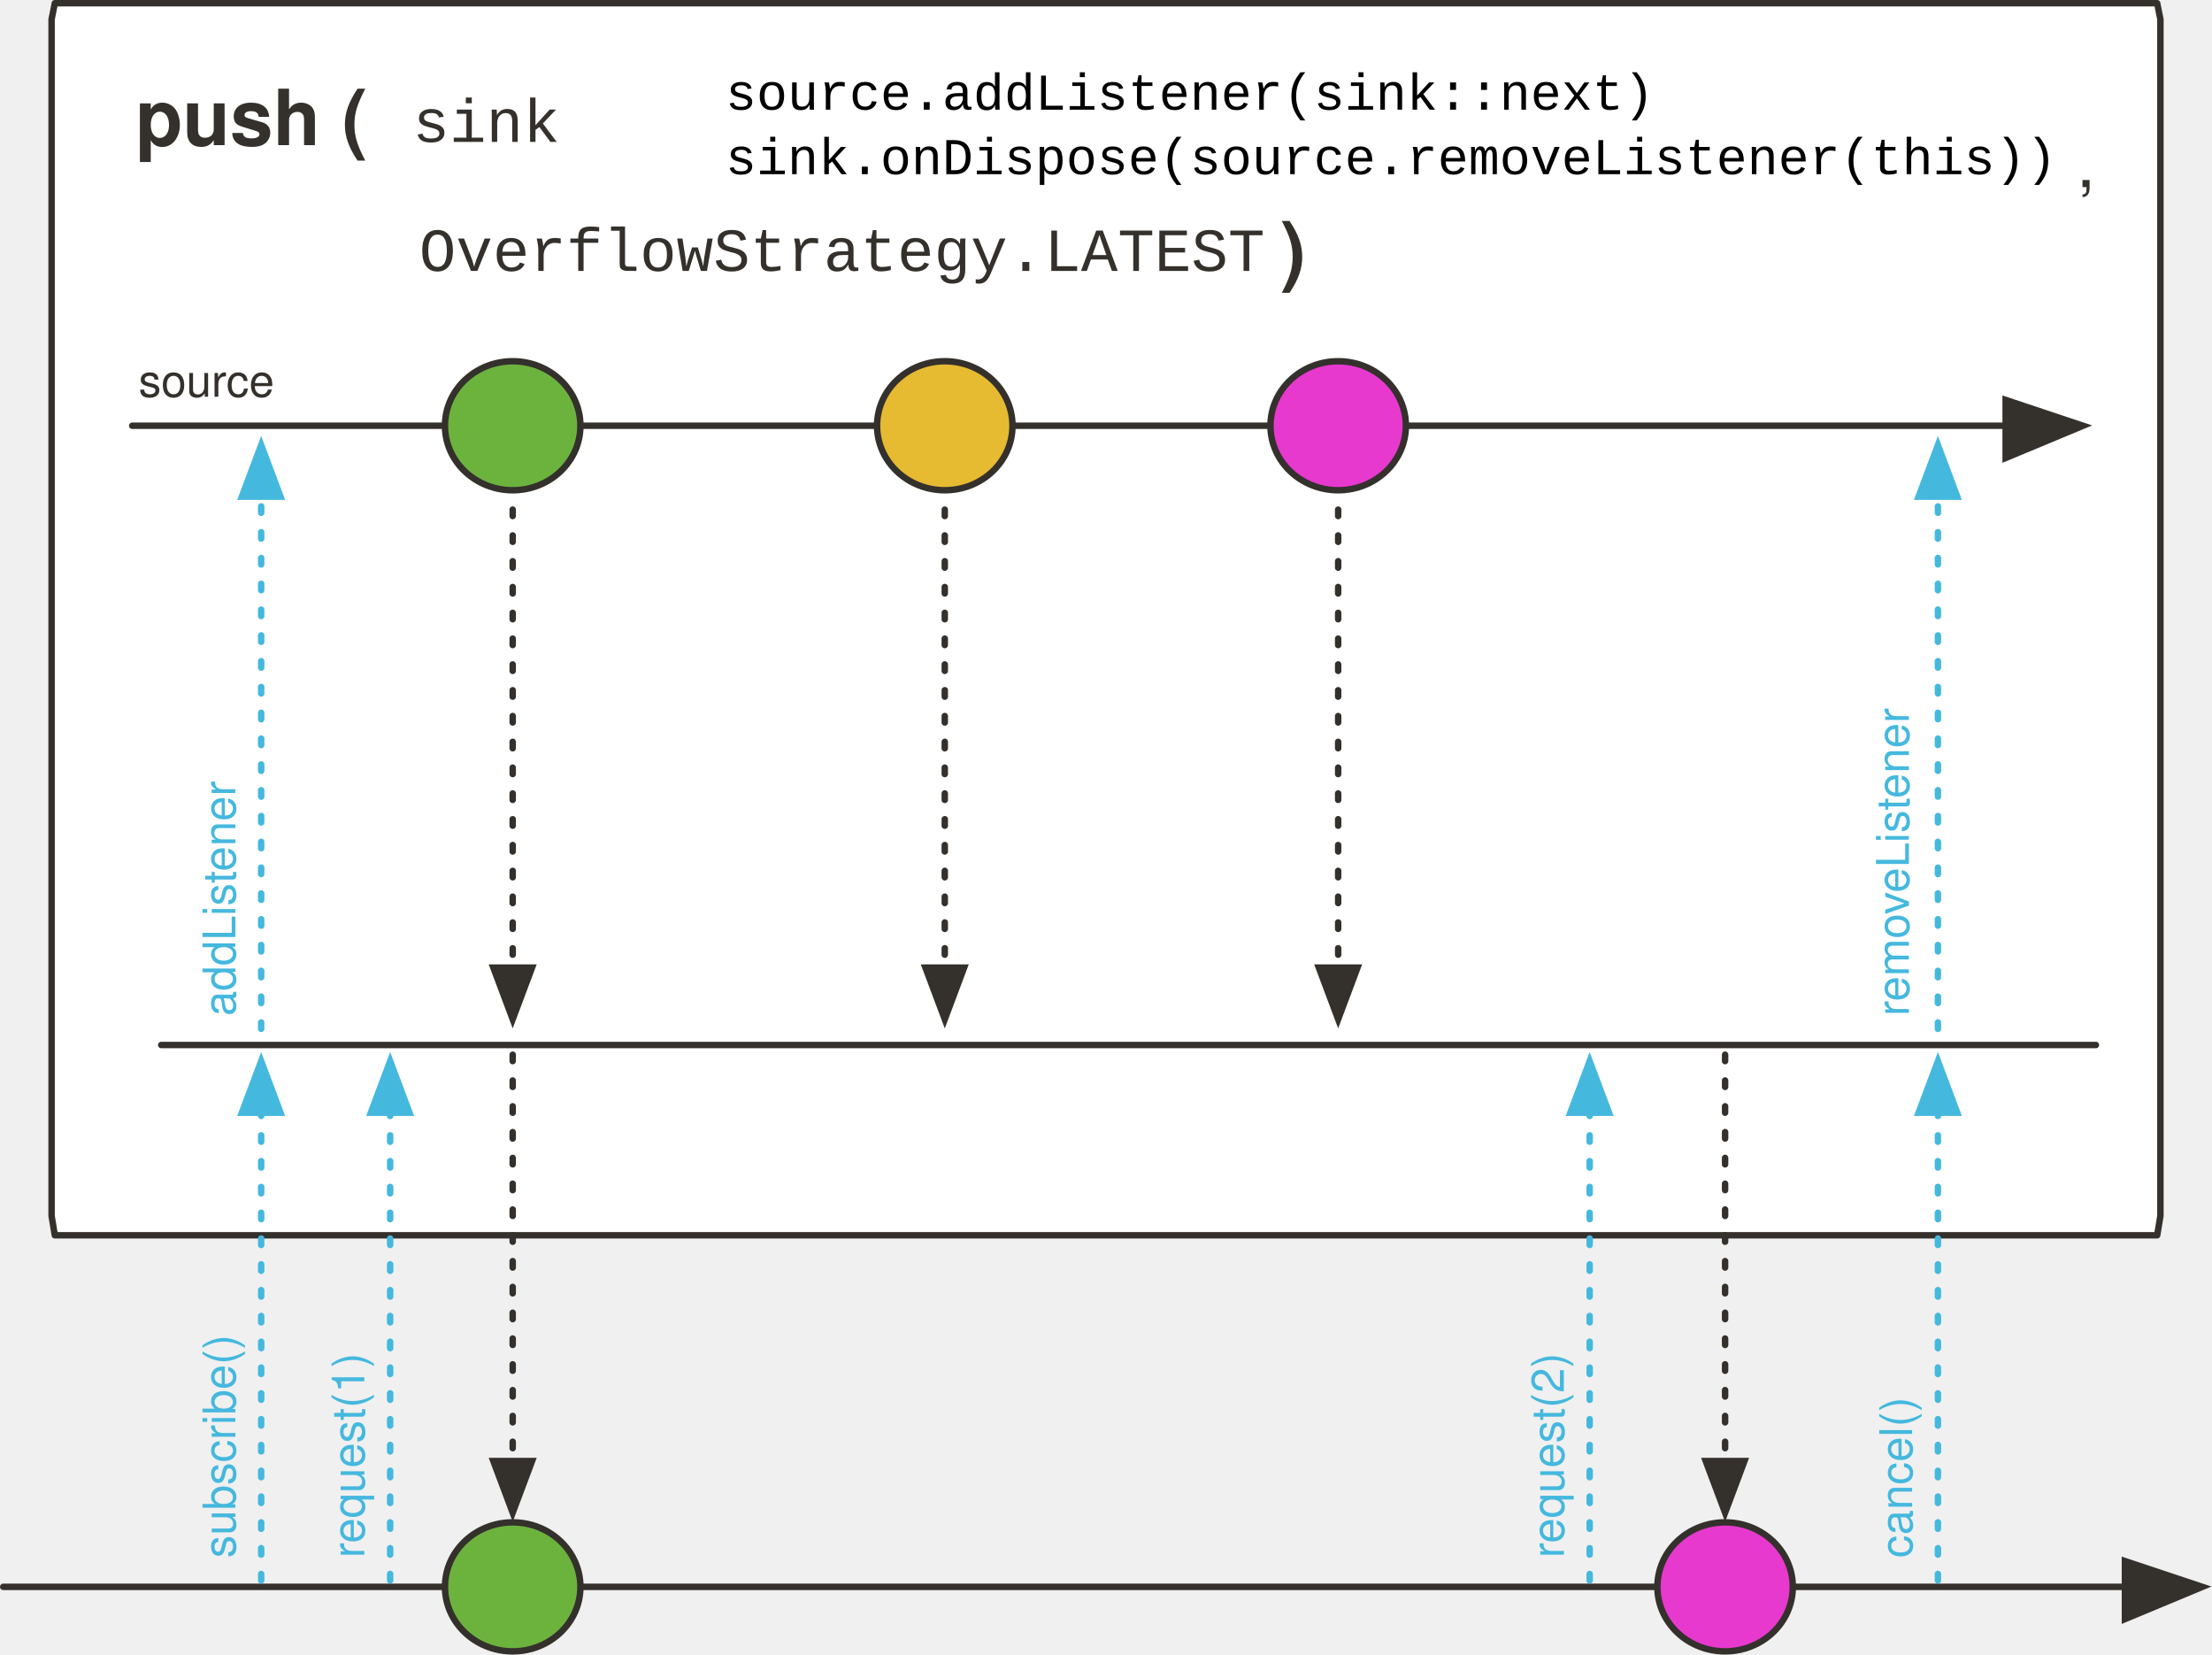
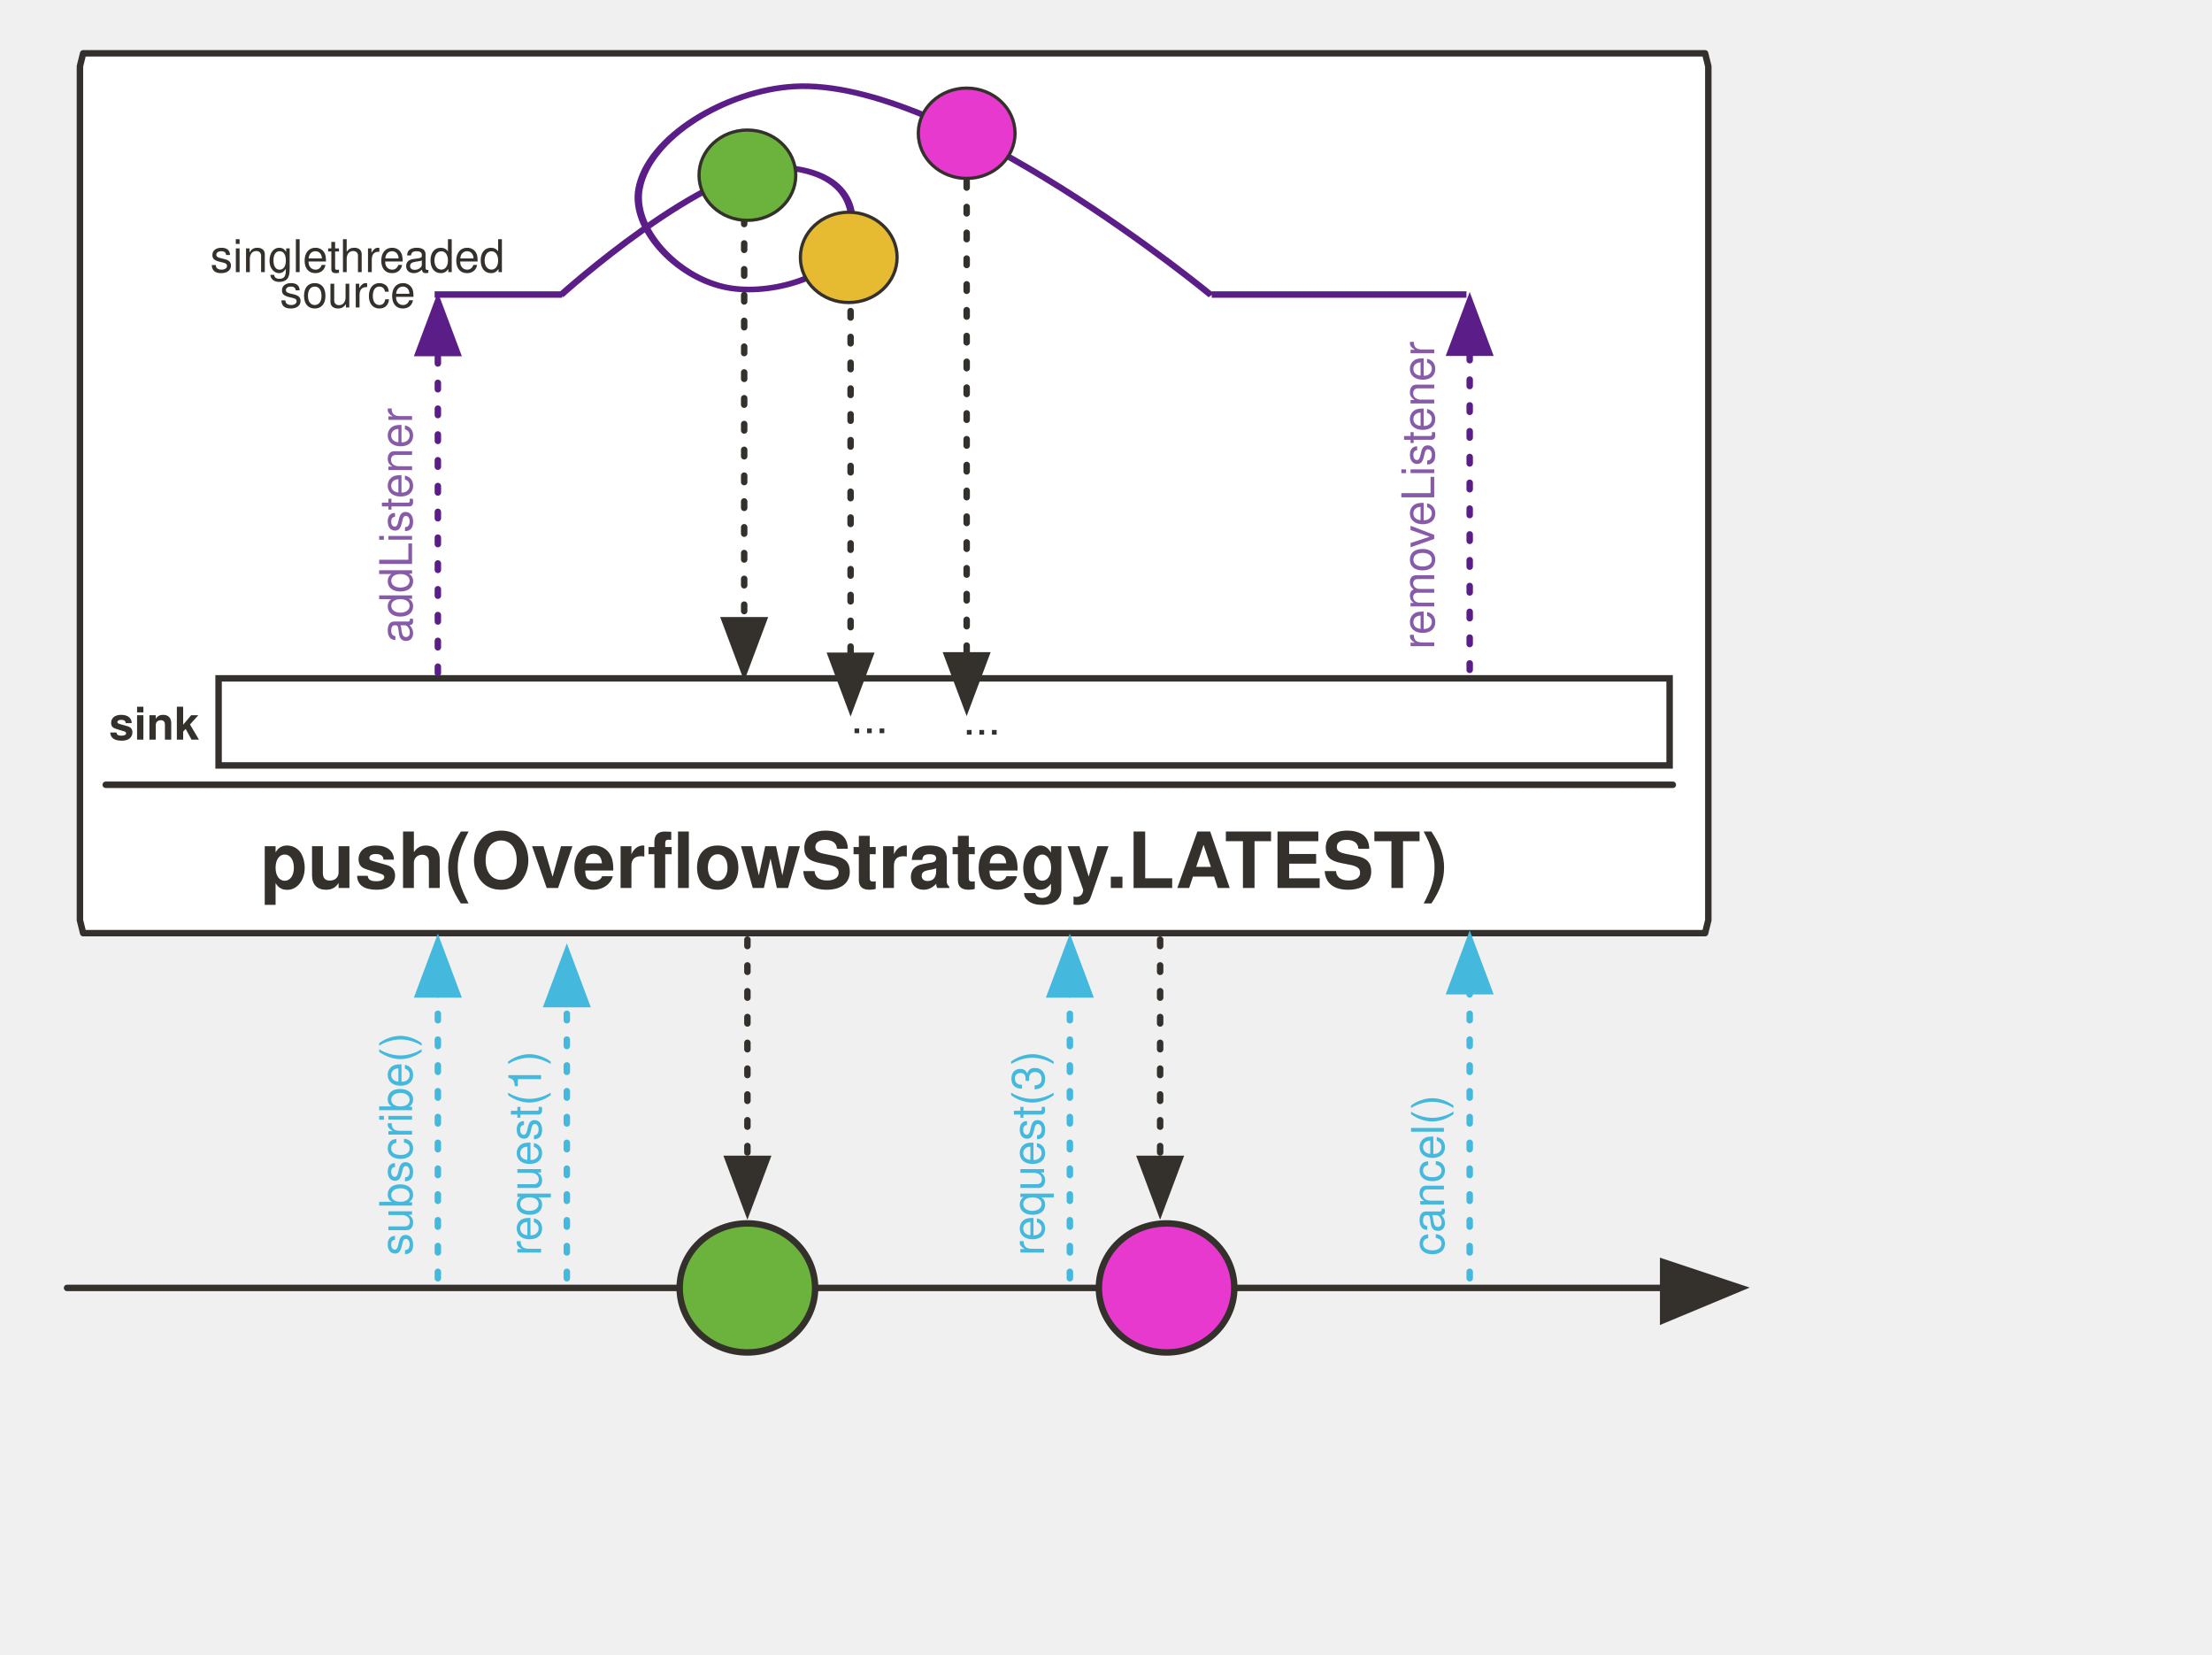
<svg xmlns="http://www.w3.org/2000/svg" version="1.1" viewBox="20 14 686 513" width="686" height="513" id="svg225">
  <defs id="defs33">
    <marker orient="auto" overflow="visible" markerUnits="strokeWidth" id="FilledArrow_Marker" stroke-miterlimit="10" viewBox="-1 -6 14 12" markerWidth="14" markerHeight="12" color="#34302c" stroke-linejoin="miter">
      <g id="g4">
        <path d="M12 0L0-4v9z" id="path2" fill="currentColor" stroke="currentColor" stroke-width="1" />
      </g>
    </marker>
    <font-face font-family="'Tahoma','Nimbus Sans L'" font-size="16" panose-1="2 0 8 3 0 0 0 9 0 4" units-per-em="1000" underline-position="-100" underline-thickness="50" slope="0" x-height="517" cap-height="714" ascent="975" descent="-217" font-weight="700" id="font-face7" stemv="0" stemh="0" accent-height="0" ideographic="0" alphabetic="0" mathematical="0" hanging="0" v-ideographic="0" v-alphabetic="0" v-mathematical="0" v-hanging="0" strikethrough-position="0" strikethrough-thickness="0" overline-position="0" overline-thickness="0">
      <font-face-src>
        <font-face-name name="Tahoma-Bold" />
      </font-face-src>
    </font-face>
    <marker orient="auto" overflow="visible" markerUnits="strokeWidth" id="FilledArrow_Marker_2" stroke-miterlimit="10" viewBox="-1 -5 11 10" markerWidth="11" markerHeight="10" color="#34302c" stroke-linejoin="miter">
      <g id="g11">
        <path d="M8 0L0-3v6z" id="path9" fill="currentColor" stroke="currentColor" stroke-width="1" />
      </g>
    </marker>
    <font-face font-family="'Tahoma','Nimbus Sans L'" font-size="24" panose-1="2 11 9 2 3 0 4 2 2 3" units-per-em="1000" underline-position="-75" underline-thickness="50" slope="0" x-height="501" cap-height="682" ascent="923" descent="-235" font-weight="700" id="font-face14" stemv="0" stemh="0" accent-height="0" ideographic="0" alphabetic="0" mathematical="0" hanging="0" v-ideographic="0" v-alphabetic="0" v-mathematical="0" v-hanging="0" strikethrough-position="0" strikethrough-thickness="0" overline-position="0" overline-thickness="0">
      <font-face-src>
        <font-face-name name="Tahoma-Bold" />
      </font-face-src>
    </font-face>
    <marker orient="auto" overflow="visible" markerUnits="strokeWidth" id="FilledArrow_Marker_3" stroke-miterlimit="10" viewBox="-1 -6 14 12" markerWidth="14" markerHeight="12" color="#000" stroke-linejoin="miter">
      <g id="g18">
        <path d="M12 0L0-4v9z" id="path16" fill="currentColor" stroke="currentColor" stroke-width="1" />
      </g>
    </marker>
    <marker orient="auto" overflow="visible" markerUnits="strokeWidth" id="FilledArrow_Marker_4" stroke-miterlimit="10" viewBox="-1 -5 11 10" markerWidth="11" markerHeight="10" color="#000" stroke-linejoin="miter">
      <g id="g23">
        <path d="M8 0L0-3v6z" id="path21" fill="currentColor" stroke="currentColor" stroke-width="1" />
      </g>
    </marker>
    <font-face font-family="'Tahoma','Nimbus Sans L'" font-size="9" panose-1="2 0 8 3 0 0 0 9 0 4" units-per-em="1000" underline-position="-100" underline-thickness="50" slope="0" x-height="517" cap-height="714" ascent="975" descent="-217" font-weight="700" id="font-face26" stemv="0" stemh="0" accent-height="0" ideographic="0" alphabetic="0" mathematical="0" hanging="0" v-ideographic="0" v-alphabetic="0" v-mathematical="0" v-hanging="0" strikethrough-position="0" strikethrough-thickness="0" overline-position="0" overline-thickness="0">
      <font-face-src>
        <font-face-name name="Tahoma-Bold" />
      </font-face-src>
    </font-face>
    <marker orient="auto" overflow="visible" markerUnits="strokeWidth" id="FilledArrow_Marker_5" stroke-miterlimit="10" viewBox="-1 -4 9 8" markerWidth="9" markerHeight="8" color="#34302c" stroke-linejoin="miter">
      <g id="g30">
        <path d="M6 0L0-2v4z" id="path28" fill="currentColor" stroke="currentColor" stroke-width="1" />
      </g>
    </marker>
    <marker orient="auto" overflow="visible" markerUnits="strokeWidth" id="FilledArrow_Marker_3-6" stroke-miterlimit="10" viewBox="-1 -6 14 12" markerWidth="14" markerHeight="12" color="#34302c" stroke-linejoin="miter">
      <g id="g18-3">
        <path d="M12 0L0-4v9z" id="path16-6" fill="currentColor" stroke="currentColor" stroke-width="1" />
      </g>
    </marker>
    <marker orient="auto" overflow="visible" markerUnits="strokeWidth" id="FilledArrow_Marker-3" stroke-miterlimit="10" viewBox="-1 -6 14 12" markerWidth="14" markerHeight="12" color="#34302c" stroke-linejoin="miter">
      <g id="g4-6">
        <path d="M12 0L0-4v9z" id="path2-7" fill="currentColor" stroke="currentColor" stroke-width="1" />
      </g>
    </marker>
    <marker orient="auto" overflow="visible" markerUnits="strokeWidth" id="FilledArrow_Marker_2-5" stroke-miterlimit="10" viewBox="-1 -5 11 10" markerWidth="11" markerHeight="10" color="#34302c" stroke-linejoin="miter">
      <g id="g9-3">
        <path d="M8 0L0-3v6z" id="path7-5" fill="currentColor" stroke="currentColor" stroke-width="1" />
      </g>
    </marker>
    <marker orient="auto" overflow="visible" markerUnits="strokeWidth" id="marker1094" stroke-miterlimit="10" viewBox="-1 -5 11 10" markerWidth="11" markerHeight="10" color="#34302c" stroke-linejoin="miter">
      <g id="g1092">
        <path d="M8 0L0-3v6z" id="path1090" fill="currentColor" stroke="currentColor" stroke-width="1" />
      </g>
    </marker>
    <marker orient="auto" overflow="visible" markerUnits="strokeWidth" id="marker1100" stroke-miterlimit="10" viewBox="-1 -5 11 10" markerWidth="11" markerHeight="10" color="#34302c" stroke-linejoin="miter">
      <g id="g1098">
        <path d="M8 0L0-3v6z" id="path1096" fill="currentColor" stroke="currentColor" stroke-width="1" />
      </g>
    </marker>
    <marker orient="auto" overflow="visible" markerUnits="strokeWidth" id="marker1106" stroke-miterlimit="10" viewBox="-1 -5 11 10" markerWidth="11" markerHeight="10" color="#34302c" stroke-linejoin="miter">
      <g id="g1104">
        <path d="M8 0L0-3v6z" id="path1102" fill="currentColor" stroke="currentColor" stroke-width="1" />
      </g>
    </marker>
    <marker orient="auto" overflow="visible" markerUnits="strokeWidth" id="FilledArrow_Marker_4-2" stroke-miterlimit="10" viewBox="-1 -5 11 10" markerWidth="11" markerHeight="10" color="#34302c" stroke-linejoin="miter">
      <g id="g23-7">
        <path d="M8 0L0-3v6z" id="path21-5" fill="currentColor" stroke="currentColor" stroke-width="1" />
      </g>
    </marker>
    <marker orient="auto" overflow="visible" markerUnits="strokeWidth" id="marker1115" stroke-miterlimit="10" viewBox="-1 -5 11 10" markerWidth="11" markerHeight="10" color="#34302c" stroke-linejoin="miter">
      <g id="g1113">
        <path d="M8 0L0-3v6z" id="path1111" fill="currentColor" stroke="currentColor" stroke-width="1" />
      </g>
    </marker>
    <marker orient="auto" overflow="visible" markerUnits="strokeWidth" id="FilledArrow_Marker_6" stroke-miterlimit="10" viewBox="-1 -4 9 8" markerWidth="9" markerHeight="8" color="#34302c" stroke-linejoin="miter">
      <g id="g37">
        <path d="M6 0L0-2v4z" id="path35" fill="currentColor" stroke="currentColor" stroke-width="1" />
      </g>
    </marker>
    <marker orient="auto" overflow="visible" markerUnits="strokeWidth" id="FilledArrow_Marker_3-3" stroke-miterlimit="10" viewBox="-1 -5 11 10" markerWidth="11" markerHeight="10" color="#45b8de" stroke-linejoin="miter">
      <g id="g16-6">
        <path d="M8 0L0-3v6z" id="path14-7" fill="currentColor" stroke="currentColor" stroke-width="1" />
      </g>
    </marker>
    <marker orient="auto" overflow="visible" markerUnits="strokeWidth" id="marker1127" stroke-miterlimit="10" viewBox="-1 -4 9 8" markerWidth="9" markerHeight="8" color="#34302c" stroke-linejoin="miter">
      <g id="g1125">
        <path d="M6 0L0-2v4z" id="path1123" fill="currentColor" stroke="currentColor" stroke-width="1" />
      </g>
    </marker>
    <marker orient="auto" overflow="visible" markerUnits="strokeWidth" id="marker1133" stroke-miterlimit="10" viewBox="-1 -4 9 8" markerWidth="9" markerHeight="8" color="#34302c" stroke-linejoin="miter">
      <g id="g1131">
        <path d="M6 0L0-2v4z" id="path1129" fill="currentColor" stroke="currentColor" stroke-width="1" />
      </g>
    </marker>
    <marker orient="auto" overflow="visible" markerUnits="strokeWidth" id="marker1139" stroke-miterlimit="10" viewBox="-1 -5 11 10" markerWidth="11" markerHeight="10" color="#34302c" stroke-linejoin="miter">
      <g id="g1137">
        <path d="M8 0L0-3v6z" id="path1135" fill="currentColor" stroke="currentColor" stroke-width="1" />
      </g>
    </marker>
    <marker orient="auto" overflow="visible" markerUnits="strokeWidth" id="marker1145" stroke-miterlimit="10" viewBox="-1 -5 11 10" markerWidth="11" markerHeight="10" color="#34302c" stroke-linejoin="miter">
      <g id="g1143">
        <path d="M8 0L0-3v6z" id="path1141" fill="currentColor" stroke="currentColor" stroke-width="1" />
      </g>
    </marker>
    <marker orient="auto" overflow="visible" markerUnits="strokeWidth" id="FilledArrow_Marker_4-2g" stroke-miterlimit="10" viewBox="-1 -5 11 10" markerWidth="11" markerHeight="10" color="#34302c" stroke-linejoin="miter">
      <g id="g1155">
        <path d="M8 0L0-3v6z" id="path1153" fill-opacity="1" stroke="#ff5a01" stroke-width="1" stroke-opacity="1" fill="#ff5a01" />
      </g>
    </marker>
    <marker orient="auto" overflow="visible" markerUnits="strokeWidth" id="FilledArrow_Marker_4-2gT" stroke-miterlimit="10" viewBox="-1 -5 11 10" markerWidth="11" markerHeight="10" color="#34302c" stroke-linejoin="miter">
      <g id="g1170">
        <path d="M8 0L0-3v6z" id="path1168" stroke="#34302c" stroke-width="1" fill="#34302c" stroke-opacity="1" fill-opacity="1" />
      </g>
    </marker>
+     <marker orient="auto" overflow="visible" markerUnits="strokeWidth" id="FilledArrow_Marker_3-6-9" stroke-miterlimit="10" viewBox="-1 -6 14 12" markerWidth="14" markerHeight="12" style="color:#34302c;overflow:visible;stroke-linejoin:miter;stroke-miterlimit:10">
+       <g id="g18-3-6">
+         <path d="M 12,0 0,-4 v 9 z" id="path16-6-1" style="fill:currentColor;stroke:currentColor;stroke-width:1" />
+       </g>
+     </marker>
+     <marker orient="auto" overflow="visible" markerUnits="strokeWidth" id="marker1145-8" stroke-miterlimit="10" viewBox="-1 -5 11 10" markerWidth="11" markerHeight="10" style="color:#34302c;overflow:visible;stroke-linejoin:miter;stroke-miterlimit:10">
+       <g id="g1143-1">
+         <path d="M 8,0 0,-3 v 6 z" id="path1141-9" style="fill:currentColor;stroke:currentColor;stroke-width:1" />
+       </g>
+     </marker>
+     <marker orient="auto" overflow="visible" markerUnits="strokeWidth" id="FilledArrow_Marker_3-3-0" stroke-miterlimit="10" viewBox="-1 -5 11 10" markerWidth="11" markerHeight="10" style="color:#45b8de;overflow:visible;stroke-linejoin:miter;stroke-miterlimit:10">
+       <g id="g16-6-8">
+         <path d="M 8,0 0,-3 v 6 z" id="path14-7-8" style="fill:currentColor;stroke:currentColor;stroke-width:1" />
+       </g>
+     </marker>
+     <marker orient="auto" overflow="visible" markerUnits="strokeWidth" id="FilledArrow_Marker_4-2-3" stroke-miterlimit="10" viewBox="-1 -5 11 10" markerWidth="11" markerHeight="10" style="color:#34302c;overflow:visible;stroke-linejoin:miter;stroke-miterlimit:10">
+       <g id="g23-7-7">
+         <path d="M 8,0 0,-3 v 6 z" id="path21-5-0" style="fill:currentColor;stroke:currentColor;stroke-width:1" />
+       </g>
+     </marker>
+     <marker orient="auto" overflow="visible" markerUnits="strokeWidth" id="marker5956" stroke-miterlimit="10" viewBox="-1 -5 11 10" markerWidth="11" markerHeight="10" style="color:#45b8de;overflow:visible;stroke-linejoin:miter;stroke-miterlimit:10">
+       <g id="g5954">
+         <path d="M 8,0 0,-3 v 6 z" id="path5952" style="fill:currentColor;stroke:currentColor;stroke-width:1" />
+       </g>
+     </marker>
+     <marker orient="auto" overflow="visible" markerUnits="strokeWidth" id="marker5962" stroke-miterlimit="10" viewBox="-1 -5 11 10" markerWidth="11" markerHeight="10" style="color:#34302c;overflow:visible;stroke-linejoin:miter;stroke-miterlimit:10">
+       <g id="g5960">
+         <path d="M 8,0 0,-3 v 6 z" id="path5958" style="fill:currentColor;stroke:currentColor;stroke-width:1" />
+       </g>
+     </marker>
+     <marker orient="auto" overflow="visible" markerUnits="strokeWidth" id="FilledArrow_Marker_3-3e-5" stroke-miterlimit="10" viewBox="-1 -5 11 10" markerWidth="11" markerHeight="10" style="color:#45b8de;overflow:visible;stroke-linejoin:miter;stroke-miterlimit:10">
+       <g id="g4771-8">
+         <path d="M 8,0 0,-3 v 6 z" id="path4769-0" style="fill:#5b1d88;fill-opacity:1;stroke:#5b1d88;stroke-width:1;stroke-opacity:1" />
+       </g>
+     </marker>
+     <marker orient="auto" overflow="visible" markerUnits="strokeWidth" id="marker5971" stroke-miterlimit="10" viewBox="-1 -5 11 10" markerWidth="11" markerHeight="10" style="color:#45b8de;overflow:visible;stroke-linejoin:miter;stroke-miterlimit:10">
+       <g id="g5969">
+         <path d="M 8,0 0,-3 v 6 z" id="path5967" style="fill:currentColor;stroke:currentColor;stroke-width:1" />
+       </g>
+     </marker>
+     <marker orient="auto" overflow="visible" markerUnits="strokeWidth" id="marker5977" stroke-miterlimit="10" viewBox="-1 -5 11 10" markerWidth="11" markerHeight="10" style="color:#45b8de;overflow:visible;stroke-linejoin:miter;stroke-miterlimit:10">
+       <g id="g5975">
+         <path d="M 8,0 0,-3 v 6 z" id="path5973" style="fill:currentColor;stroke:currentColor;stroke-width:1" />
+       </g>
+     </marker>
+     <marker orient="auto" overflow="visible" markerUnits="strokeWidth" id="marker5983" stroke-miterlimit="10" viewBox="-1 -5 11 10" markerWidth="11" markerHeight="10" style="color:#34302c;overflow:visible;stroke-linejoin:miter;stroke-miterlimit:10">
+       <g id="g5981">
+         <path d="M 8,0 0,-3 v 6 z" id="path5979" style="fill:currentColor;stroke:currentColor;stroke-width:1" />
+       </g>
+     </marker>
+     <marker orient="auto" overflow="visible" markerUnits="strokeWidth" id="marker5989" stroke-miterlimit="10" viewBox="-1 -5 11 10" markerWidth="11" markerHeight="10" style="color:#34302c;overflow:visible;stroke-linejoin:miter;stroke-miterlimit:10">
+       <g id="g5987">
+         <path d="M 8,0 0,-3 v 6 z" id="path5985" style="fill:currentColor;stroke:currentColor;stroke-width:1" />
+       </g>
+     </marker>
+     <marker orient="auto" overflow="visible" markerUnits="strokeWidth" id="FilledArrow_Marker_3-34-0" stroke-miterlimit="10" viewBox="-1 -5 11 10" markerWidth="11" markerHeight="10" style="color:#45b8de;overflow:visible;stroke-linejoin:miter;stroke-miterlimit:10">
+       <g id="g4776-5">
+         <path d="M 8,0 0,-3 v 6 z" id="path4774-5" style="fill:#5b1d88;fill-opacity:1;stroke:#5b1d88;stroke-width:1;stroke-opacity:1" />
+       </g>
+     </marker>
+     <marker orient="auto" overflow="visible" markerUnits="strokeWidth" id="marker5998" stroke-miterlimit="10" viewBox="-1 -5 11 10" markerWidth="11" markerHeight="10" style="color:#34302c;overflow:visible;stroke-linejoin:miter;stroke-miterlimit:10">
+       <g id="g5996">
+         <path d="M 8,0 0,-3 v 6 z" id="path5994" style="fill:currentColor;stroke:currentColor;stroke-width:1" />
+       </g>
+     </marker>
+     <marker orient="auto" overflow="visible" markerUnits="strokeWidth" id="FilledArrow_Marker_3-6-9-9" stroke-miterlimit="10" viewBox="-1 -6 14 12" markerWidth="14" markerHeight="12" style="color:#34302c;overflow:visible;stroke-linejoin:miter;stroke-miterlimit:10">
+       <g id="g18-3-6-6">
+         <path d="M 12,0 0,-4 v 9 z" id="path16-6-1-9" style="fill:currentColor;stroke:currentColor;stroke-width:1" />
+       </g>
+     </marker>
+     <marker orient="auto" overflow="visible" markerUnits="strokeWidth" id="marker1145-8-0" stroke-miterlimit="10" viewBox="-1 -5 11 10" markerWidth="11" markerHeight="10" style="color:#34302c;overflow:visible;stroke-linejoin:miter;stroke-miterlimit:10">
+       <g id="g1143-1-5">
+         <path d="M 8,0 0,-3 v 6 z" id="path1141-9-7" style="fill:currentColor;stroke:currentColor;stroke-width:1" />
+       </g>
+     </marker>
+     <marker orient="auto" overflow="visible" markerUnits="strokeWidth" id="FilledArrow_Marker_3-3-0-2" stroke-miterlimit="10" viewBox="-1 -5 11 10" markerWidth="11" markerHeight="10" style="color:#45b8de;overflow:visible;stroke-linejoin:miter;stroke-miterlimit:10">
+       <g id="g16-6-8-2">
+         <path d="M 8,0 0,-3 v 6 z" id="path14-7-8-0" style="fill:currentColor;stroke:currentColor;stroke-width:1" />
+       </g>
+     </marker>
+     <marker orient="auto" overflow="visible" markerUnits="strokeWidth" id="FilledArrow_Marker_4-2-3-1" stroke-miterlimit="10" viewBox="-1 -5 11 10" markerWidth="11" markerHeight="10" style="color:#34302c;overflow:visible;stroke-linejoin:miter;stroke-miterlimit:10">
+       <g id="g23-7-7-5">
+         <path d="M 8,0 0,-3 v 6 z" id="path21-5-0-0" style="fill:currentColor;stroke:currentColor;stroke-width:1" />
+       </g>
+     </marker>
+     <marker orient="auto" overflow="visible" markerUnits="strokeWidth" id="marker5956-5" stroke-miterlimit="10" viewBox="-1 -5 11 10" markerWidth="11" markerHeight="10" style="color:#45b8de;overflow:visible;stroke-linejoin:miter;stroke-miterlimit:10">
+       <g id="g5954-6">
+         <path d="M 8,0 0,-3 v 6 z" id="path5952-4" style="fill:currentColor;stroke:currentColor;stroke-width:1" />
+       </g>
+     </marker>
+     <marker orient="auto" overflow="visible" markerUnits="strokeWidth" id="marker5962-5" stroke-miterlimit="10" viewBox="-1 -5 11 10" markerWidth="11" markerHeight="10" style="color:#34302c;overflow:visible;stroke-linejoin:miter;stroke-miterlimit:10">
+       <g id="g5960-2">
+         <path d="M 8,0 0,-3 v 6 z" id="path5958-3" style="fill:currentColor;stroke:currentColor;stroke-width:1" />
+       </g>
+     </marker>
+     <marker orient="auto" overflow="visible" markerUnits="strokeWidth" id="FilledArrow_Marker_3-3e-5-0" stroke-miterlimit="10" viewBox="-1 -5 11 10" markerWidth="11" markerHeight="10" style="color:#45b8de;overflow:visible;stroke-linejoin:miter;stroke-miterlimit:10">
+       <g id="g4771-8-6">
+         <path d="M 8,0 0,-3 v 6 z" id="path4769-0-4" style="fill:#5b1d88;fill-opacity:1;stroke:#5b1d88;stroke-width:1;stroke-opacity:1" />
+       </g>
+     </marker>
+     <marker orient="auto" overflow="visible" markerUnits="strokeWidth" id="marker5971-7" stroke-miterlimit="10" viewBox="-1 -5 11 10" markerWidth="11" markerHeight="10" style="color:#45b8de;overflow:visible;stroke-linejoin:miter;stroke-miterlimit:10">
+       <g id="g5969-1">
+         <path d="M 8,0 0,-3 v 6 z" id="path5967-1" style="fill:currentColor;stroke:currentColor;stroke-width:1" />
+       </g>
+     </marker>
+     <marker orient="auto" overflow="visible" markerUnits="strokeWidth" id="marker5977-8" stroke-miterlimit="10" viewBox="-1 -5 11 10" markerWidth="11" markerHeight="10" style="color:#45b8de;overflow:visible;stroke-linejoin:miter;stroke-miterlimit:10">
+       <g id="g5975-5">
+         <path d="M 8,0 0,-3 v 6 z" id="path5973-2" style="fill:currentColor;stroke:currentColor;stroke-width:1" />
+       </g>
+     </marker>
+     <marker orient="auto" overflow="visible" markerUnits="strokeWidth" id="marker5983-0" stroke-miterlimit="10" viewBox="-1 -5 11 10" markerWidth="11" markerHeight="10" style="color:#34302c;overflow:visible;stroke-linejoin:miter;stroke-miterlimit:10">
+       <g id="g5981-1">
+         <path d="M 8,0 0,-3 v 6 z" id="path5979-1" style="fill:currentColor;stroke:currentColor;stroke-width:1" />
+       </g>
+     </marker>
+     <marker orient="auto" overflow="visible" markerUnits="strokeWidth" id="marker5989-2" stroke-miterlimit="10" viewBox="-1 -5 11 10" markerWidth="11" markerHeight="10" style="color:#34302c;overflow:visible;stroke-linejoin:miter;stroke-miterlimit:10">
+       <g id="g5987-4">
+         <path d="M 8,0 0,-3 v 6 z" id="path5985-5" style="fill:currentColor;stroke:currentColor;stroke-width:1" />
+       </g>
+     </marker>
+     <marker orient="auto" overflow="visible" markerUnits="strokeWidth" id="FilledArrow_Marker_3-34-0-5" stroke-miterlimit="10" viewBox="-1 -5 11 10" markerWidth="11" markerHeight="10" style="color:#45b8de;overflow:visible;stroke-linejoin:miter;stroke-miterlimit:10">
+       <g id="g4776-5-2">
+         <path d="M 8,0 0,-3 v 6 z" id="path4774-5-3" style="fill:#5b1d88;fill-opacity:1;stroke:#5b1d88;stroke-width:1;stroke-opacity:1" />
+       </g>
+     </marker>
+     <marker orient="auto" overflow="visible" markerUnits="strokeWidth" id="marker5998-2" stroke-miterlimit="10" viewBox="-1 -5 11 10" markerWidth="11" markerHeight="10" style="color:#34302c;overflow:visible;stroke-linejoin:miter;stroke-miterlimit:10">
+       <g id="g5996-3">
+         <path d="M 8,0 0,-3 v 6 z" id="path5994-1" style="fill:currentColor;stroke:currentColor;stroke-width:1" />
+       </g>
+     </marker>
  </defs>
-   <path id="line130" fill="none" fill-opacity="1" stroke="#34302c" stroke-width="2" stroke-linecap="round" stroke-linejoin="round" stroke-dasharray="none" stroke-opacity="1" marker-end="url(#FilledArrow_Marker_3-6)" d="M21 506h658" />
-   <path d="M37 15h652l1 5v371l-1 6H37l-1-6V20l1-5z" id="path83-3" fill="#fff" fill-opacity="1" stroke="#34302c" stroke-width="2" stroke-linecap="round" stroke-linejoin="round" stroke-dasharray="none" stroke-opacity="1" />
-   <ellipse id="ellipse1421" ry="20" rx="21" cy="506" cx="555" fill="#e739ce" fill-opacity="1" stroke="#34302c" stroke-width="2" stroke-linecap="round" stroke-linejoin="round" stroke-dasharray="none" stroke-opacity="1" />
-   <ellipse id="ellipse1332" ry="20" rx="21" cy="506" cx="179" fill="#6cb33e" fill-opacity="1" stroke="#34302c" stroke-width="2" stroke-linecap="round" stroke-linejoin="round" stroke-dasharray="none" stroke-opacity="1" />
-   <path id="line1337" fill="none" fill-opacity="1" stroke="#45b8de" stroke-width="2" stroke-linecap="round" stroke-linejoin="round" stroke-dasharray="2,6" stroke-opacity="1" marker-end="url(#FilledArrow_Marker_3-3)" d="M141 504V359" />
-   <text y="120" x="-497" transform="rotate(-90)" id="text1343" fill="#45b8de" fill-opacity="1" stroke="none" stroke-dasharray="none" stroke-opacity="1">
-     <tspan font-size="14" font-weight="400" x="-497" y="133" id="tspan1341" font-family="'Tahoma','Nimbus Sans L'" fill="#45b8de">request(1)</tspan>
-   </text>
-   <path id="line1349" fill="none" fill-opacity="1" stroke="#34302c" stroke-width="2" stroke-linecap="round" stroke-linejoin="round" stroke-dasharray="2,6" stroke-opacity="1" marker-end="url(#FilledArrow_Marker_4-2)" d="M179 341v126" />
-   <path id="line48" fill="none" fill-opacity="1" stroke="#34302c" stroke-width="2" stroke-linecap="round" stroke-linejoin="round" stroke-dasharray="none" stroke-opacity="1" d="M70 338h600" />
-   <path id="line1301" fill="none" fill-opacity="1" stroke="#45b8de" stroke-width="2" stroke-linecap="round" stroke-linejoin="round" stroke-dasharray="2,6" stroke-opacity="1" marker-end="url(#FilledArrow_Marker_3-3)" d="M513 504V359" />
-   <text y="492" x="-497" transform="rotate(-90)" id="text1305" fill="#45b8de" fill-opacity="1" stroke="none" stroke-dasharray="none" stroke-opacity="1">
-     <tspan font-size="14" font-weight="400" x="-497" y="505" id="tspan1303" font-family="'Tahoma','Nimbus Sans L'" fill="#45b8de">request(2)</tspan>
-   </text>
-   <path id="line1307" fill="none" fill-opacity="1" stroke="#34302c" stroke-width="2" stroke-linecap="round" stroke-linejoin="round" stroke-dasharray="2,6" stroke-opacity="1" marker-end="url(#FilledArrow_Marker_4-2)" d="M555 341v126" />
-   <path id="line1295" fill="none" fill-opacity="1" stroke="#34302c" stroke-width="2" stroke-linecap="round" stroke-linejoin="round" stroke-dasharray="none" stroke-opacity="1" marker-end="url(#FilledArrow_Marker_3-6)" d="M61 146h581" />
-   <ellipse cx="179" cy="146" rx="21" ry="20" id="ellipse1297" fill="#6cb33e" fill-opacity="1" stroke="#34302c" stroke-width="2" stroke-linecap="round" stroke-linejoin="round" stroke-dasharray="none" stroke-opacity="1" />
-   <ellipse id="ellipse1299" ry="20" rx="21" cy="146" cx="313" fill="#e6ba31" fill-opacity="1" stroke="#34302c" stroke-width="2" stroke-linecap="round" stroke-linejoin="round" stroke-dasharray="none" stroke-opacity="1" />
-   <ellipse cx="435" cy="146" rx="21" ry="20" id="ellipse1301" fill="#e739ce" fill-opacity="1" stroke="#34302c" stroke-width="2" stroke-linecap="round" stroke-linejoin="round" stroke-dasharray="none" stroke-opacity="1" />
-   <text y="37" x="62" id="text1365" fill="#34302c" fill-opacity="1" stroke="none" stroke-dasharray="none" stroke-opacity="1">
-     <tspan id="tspan1361" y="59" x="62" font-weight="700" font-size="24" font-family="'Tahoma','Nimbus Sans L'" fill="#34302c">push (</tspan>
-   </text>
-   <text id="text1371" x="417" y="50" fill="#34302c" fill-opacity="1" stroke="none" stroke-dasharray="none" stroke-opacity="1">
-     <tspan font-size="24" font-weight="400" y="100" id="tspan1369" font-family="'Tahoma','Nimbus Sans L'" fill="#34302c">
-       <tspan id="tspan1367" font-weight="700">)</tspan>
-     </tspan>
-   </text>
-   <text id="text1284" x="148" y="58" fill="#34302c" fill-opacity="1" stroke="none" stroke-dasharray="none" stroke-opacity="1">
-     <tspan style="-inkscape-font-specification:'Lucida Console','Courier New'" id="tspan1286" font-style="normal" font-variant="normal" font-weight="400" font-stretch="normal" font-size="19" font-family="'Lucida Console','Courier New'">sink</tspan>
-   </text>
-   <text xml:space="preserve" style="line-height:1.25;-inkscape-font-specification:'Lucida Console','Courier New';font-variant-ligatures:normal;font-variant-caps:normal;font-variant-numeric:normal;font-feature-settings:normal;text-align:start" x="245" y="48" id="text1291" font-style="normal" font-variant="normal" font-weight="400" font-stretch="normal" font-size="16" font-family="'Lucida Console','Courier New'" letter-spacing="0" word-spacing="0" writing-mode="lr-tb" text-anchor="start" fill="#000" fill-opacity="1" stroke="none" stroke-width="1" stroke-linecap="butt" stroke-linejoin="miter" stroke-opacity="1">
-     <tspan id="tspan1289" x="245" y="48">source.addListener(sink::next)</tspan>
-     <tspan x="245" y="68" id="tspan1293">sink.onDispose(source.removeListener(this))</tspan>
-   </text>
-   <text y="72" x="664" id="text1306" fill="#34302c" fill-opacity="1" stroke="none" stroke-dasharray="none" stroke-opacity="1">
-     <tspan id="tspan1304" style="-inkscape-font-specification:'Tahoma'" font-style="normal" font-variant="normal" font-weight="400" font-stretch="normal" font-size="21" font-family="'Tahoma','Nimbus Sans L'">,</tspan>
-   </text>
-   <text y="98" x="150" id="text1310" fill="#34302c" fill-opacity="1" stroke="none" stroke-dasharray="none" stroke-opacity="1">
-     <tspan id="tspan1308" style="-inkscape-font-specification:'Lucida Console','Courier New'" font-style="normal" font-variant="normal" font-weight="400" font-stretch="normal" font-size="19" font-family="'Lucida Console','Courier New'">OverflowStrategy.LATEST</tspan>
-   </text>
-   <path id="line1360" fill="none" fill-opacity="1" stroke="#45b8de" stroke-width="2" stroke-linecap="round" stroke-linejoin="round" stroke-dasharray="2,6" stroke-opacity="1" marker-end="url(#FilledArrow_Marker_3-3)" d="M101 333V168" />
-   <text id="text1364" transform="rotate(-90)" x="-329" y="80" fill="#45b8de" fill-opacity="1" stroke="none" stroke-dasharray="none" stroke-opacity="1">
-     <tspan id="tspan1362" y="93" x="-329" font-weight="400" font-size="14" font-family="'Tahoma','Nimbus Sans L'" fill="#45b8de">addListener</tspan>
-   </text>
-   <path id="line1366" fill="none" fill-opacity="1" stroke="#45b8de" stroke-width="2" stroke-linecap="round" stroke-linejoin="round" stroke-dasharray="2,6" stroke-opacity="1" marker-end="url(#FilledArrow_Marker_3-3)" d="M101 504V359" />
-   <text id="text1370" transform="rotate(-90)" x="-497" y="80" fill="#45b8de" fill-opacity="1" stroke="none" stroke-dasharray="none" stroke-opacity="1">
-     <tspan id="tspan1368" y="93" x="-497" font-weight="400" font-size="14" font-family="'Tahoma','Nimbus Sans L'" fill="#45b8de">subscribe()</tspan>
-   </text>
-   <path id="line1372" fill="none" fill-opacity="1" stroke="#45b8de" stroke-width="2" stroke-linecap="round" stroke-linejoin="round" stroke-dasharray="2,6" stroke-opacity="1" marker-end="url(#FilledArrow_Marker_3-3)" d="M621 504V359" />
-   <text y="600" x="-497" transform="rotate(-90)" id="text1376" fill="#45b8de" fill-opacity="1" stroke="none" stroke-dasharray="none" stroke-opacity="1">
-     <tspan font-size="14" font-weight="400" x="-497" y="613" id="tspan1374" font-family="'Tahoma','Nimbus Sans L'" fill="#45b8de">cancel()</tspan>
-   </text>
-   <path id="line1378" fill="none" fill-opacity="1" stroke="#34302c" stroke-width="2" stroke-linecap="round" stroke-linejoin="round" stroke-dasharray="2,6" stroke-opacity="1" marker-end="url(#FilledArrow_Marker_4-2)" d="M179 172v142" />
-   <path id="line1380" stroke-linejoin="round" marker-end="url(#FilledArrow_Marker_4-2gT)" stroke-opacity="1" fill-opacity="1" stroke="#34302c" stroke-linecap="round" stroke-dasharray="2,6" stroke-width="2" fill="none" d="M313 172v142" />
-   <path id="line1382" fill="none" fill-opacity="1" stroke="#34302c" stroke-width="2" stroke-linecap="round" stroke-linejoin="round" stroke-dasharray="2,6" stroke-opacity="1" marker-end="url(#FilledArrow_Marker_4-2)" d="M435 172v142" />
-   <path id="line1384" fill="none" fill-opacity="1" stroke="#45b8de" stroke-width="2" stroke-linecap="round" stroke-linejoin="round" stroke-dasharray="2,6" stroke-opacity="1" marker-end="url(#FilledArrow_Marker_3-3)" d="M621 333V168" />
-   <text y="599" x="-329" transform="rotate(-90)" id="text1388" fill="#45b8de" fill-opacity="1" stroke="none" stroke-dasharray="none" stroke-opacity="1">
-     <tspan font-size="14" font-weight="400" x="-329" y="612" id="tspan1386" font-family="'Tahoma','Nimbus Sans L'" fill="#45b8de">removeListener</tspan>
-   </text>
-   <text id="text1408" x="63" y="124" fill="#34302c" fill-opacity="1" stroke="none" stroke-dasharray="none" stroke-opacity="1">
-     <tspan id="tspan1406" y="137" x="63" font-weight="400" font-size="14" font-family="'Tahoma','Nimbus Sans L'" fill="#34302c" fill-opacity="1">source</tspan>
+   <path d="m 40.791,413.318 h 495" id="line130" style="fill:none;fill-opacity:1;stroke:#34302c;stroke-width:2;stroke-linecap:round;stroke-linejoin:round;stroke-dasharray:none;stroke-opacity:1;marker-end:url(#FilledArrow_Marker_3-6-9-9)" />
+   <path d="m 45.791,30.525 h 503 l 1,4.012 V 299.306 l -1,4.012 h -503 l -1,-4.012 V 34.537 Z" id="path83-3" style="fill:#ffffff;fill-opacity:1;stroke:#34302c;stroke-width:2;stroke-linecap:round;stroke-linejoin:round;stroke-dasharray:none;stroke-opacity:1" />
+   <path id="rect2882" stroke-miterlimit="4" d="m 87.791,224.318 h 450 v 27 h -450 z" style="opacity:1;fill:#ffffff;fill-opacity:1;stroke:#34302c;stroke-width:2;stroke-miterlimit:4;stroke-dasharray:none;stroke-dashoffset:0;stroke-opacity:1" />
+   <path d="m 283.791,102.455 v 114.862" id="line1378-1" stroke-miterlimit="4" style="fill:none;fill-opacity:1;stroke:#34302c;stroke-width:2;stroke-linecap:round;stroke-linejoin:round;stroke-miterlimit:4;stroke-dasharray:2, 6;stroke-dashoffset:0;stroke-opacity:1;marker-end:url(#marker1145-8-0)" />
+   <path id="path2863-9" d="m 395.791,105.318 h 79" stroke-miterlimit="4" style="fill:none;fill-rule:evenodd;stroke:#5b1d88;stroke-width:2;stroke-linecap:butt;stroke-linejoin:miter;stroke-miterlimit:4;stroke-dasharray:none;stroke-opacity:1" />
+   <ellipse id="ellipse1421" ry="20" rx="21" cy="413.318" cx="381.791" style="fill:#e739ce;fill-opacity:1;stroke:#34302c;stroke-width:2;stroke-linecap:round;stroke-linejoin:round;stroke-dasharray:none;stroke-opacity:1" />
+   <ellipse id="ellipse1332" ry="20" rx="21" cy="413.318" cx="251.791" style="fill:#6cb33e;fill-opacity:1;stroke:#34302c;stroke-width:2;stroke-linecap:round;stroke-linejoin:round;stroke-dasharray:none;stroke-opacity:1" />
+   <path d="m 195.791,410.318 v -85" id="line1337" style="fill:none;fill-opacity:1;stroke:#45b8de;stroke-width:2;stroke-linecap:round;stroke-linejoin:round;stroke-dasharray:2, 6;stroke-opacity:1;marker-end:url(#FilledArrow_Marker_3-3-0-2)" />
+   <text y="174.791" x="-403.318" transform="rotate(-90)" id="text1343" style="fill:#45b8de;fill-opacity:1;stroke:none;stroke-dasharray:none;stroke-opacity:1">
+     <tspan font-size="14" font-weight="400" x="-403.318" y="187.791" id="tspan1341" style="font-weight:400;font-size:14px;font-family:Tahoma, 'Nimbus Sans L';fill:#45b8de">request(1)</tspan>
+   </text>
+   <path d="m 251.791,305.318 v 68" id="line1349" style="fill:none;fill-opacity:1;stroke:#34302c;stroke-width:2;stroke-linecap:round;stroke-linejoin:round;stroke-dasharray:2, 6;stroke-opacity:1;marker-end:url(#FilledArrow_Marker_4-2-3-1)" />
+   <path d="m 351.791,410.318 v -88" id="line1301" style="fill:none;fill-opacity:1;stroke:#45b8de;stroke-width:2;stroke-linecap:round;stroke-linejoin:round;stroke-dasharray:2, 6;stroke-opacity:1;marker-end:url(#FilledArrow_Marker_3-3-0-2)" />
+   <text y="330.791" x="-403.318" transform="rotate(-90)" id="text1305" style="fill:#45b8de;fill-opacity:1;stroke:none;stroke-dasharray:none;stroke-opacity:1">
+     <tspan font-size="14" font-weight="400" x="-403.318" y="343.791" id="tspan1303" style="font-weight:400;font-size:14px;font-family:Tahoma, 'Nimbus Sans L';fill:#45b8de">request(3)</tspan>
+   </text>
+   <path d="m 379.791,305.318 v 68" id="line1307" style="fill:none;fill-opacity:1;stroke:#34302c;stroke-width:2;stroke-linecap:round;stroke-linejoin:round;stroke-dasharray:2, 6;stroke-opacity:1;marker-end:url(#FilledArrow_Marker_4-2-3-1)" />
+   <path id="path2863" d="m 154.791,105.318 h 39.56" stroke-miterlimit="4" style="fill:none;fill-rule:evenodd;stroke:#5b1d88;stroke-width:2;stroke-linecap:butt;stroke-linejoin:miter;stroke-miterlimit:4;stroke-dasharray:none;stroke-opacity:1" />
+   <g id="g7770" transform="matrix(1.299152,0,0,1,101.2541,162.8576)" style="stroke:#5b1d88;stroke-width:1.755;stroke-miterlimit:4;stroke-dasharray:none;stroke-opacity:1">
+     <path id="path7749" d="m 71.277,-57.301 c 0,0 35.015,-41.077 52.774,-39.674 18.846,1.488 18.023,18.01 15.346,24.703 -3.925,9.811 -19.073,15.386 -29.194,12.351 -11.634,-3.488 -21.866,-18.285 -20.211,-30.317 2.218,-16.128 20.82,-30.605 37.054,-31.814 36.729,-2.736 99.56,64.752 99.56,64.752" style="fill:none;fill-rule:evenodd;stroke:#5b1d88;stroke-width:1.755;stroke-linecap:butt;stroke-linejoin:miter;stroke-miterlimit:4;stroke-dasharray:none;stroke-opacity:1" />
+   </g>
+   <text y="267.318" x="100.715" id="text1365" style="fill:#34302c;fill-opacity:1;stroke:none;stroke-dasharray:none;stroke-opacity:1">
+     <tspan id="tspan1361" y="289.318" x="100.715" font-weight="700" font-size="24" style="font-weight:700;font-size:24px;font-family:Tahoma, 'Nimbus Sans L';fill:#34302c">push(OverflowStrategy.LATEST)</tspan>
+   </text>
+   <path d="M 155.791,222.694 V 123.454" id="line1360" style="fill:none;fill-opacity:1;stroke:#5b1d88;stroke-width:2;stroke-linecap:round;stroke-linejoin:round;stroke-dasharray:2, 6;stroke-opacity:1;marker-end:url(#FilledArrow_Marker_3-3e-5-0)" />
+   <text id="text1364" transform="rotate(-90)" x="-213.318" y="134.791" style="fill:#885ba9;fill-opacity:1;stroke:none;stroke-dasharray:none;stroke-opacity:1">
+     <tspan id="tspan1362" y="147.791" x="-213.318" font-weight="400" font-size="14" style="font-weight:400;font-size:14px;font-family:Tahoma, 'Nimbus Sans L';fill:#885ba9;fill-opacity:1">addListener</tspan>
+   </text>
+   <path d="m 155.791,410.318 v -88" id="line1366" style="fill:none;fill-opacity:1;stroke:#45b8de;stroke-width:2;stroke-linecap:round;stroke-linejoin:round;stroke-dasharray:2, 6;stroke-opacity:1;marker-end:url(#FilledArrow_Marker_3-3-0-2)" />
+   <text id="text1370" transform="rotate(-90)" x="-403.318" y="134.791" style="fill:#45b8de;fill-opacity:1;stroke:none;stroke-dasharray:none;stroke-opacity:1">
+     <tspan id="tspan1368" y="147.791" x="-403.318" font-weight="400" font-size="14" style="font-weight:400;font-size:14px;font-family:Tahoma, 'Nimbus Sans L';fill:#45b8de">subscribe()</tspan>
+   </text>
+   <path d="m 475.791,410.318 v -89" id="line1372" style="fill:none;fill-opacity:1;stroke:#45b8de;stroke-width:2;stroke-linecap:round;stroke-linejoin:round;stroke-dasharray:2, 6;stroke-opacity:1;marker-end:url(#FilledArrow_Marker_3-3-0-2)" />
+   <text y="454.791" x="-403.318" transform="rotate(-90)" id="text1376" style="fill:#45b8de;fill-opacity:1;stroke:none;stroke-dasharray:none;stroke-opacity:1">
+     <tspan font-size="14" font-weight="400" x="-403.318" y="467.791" id="tspan1374" style="font-weight:400;font-size:14px;font-family:Tahoma, 'Nimbus Sans L';fill:#45b8de">cancel()</tspan>
+   </text>
+   <path d="M 250.791,81.468 V 206.318" id="line1378" style="fill:none;fill-opacity:1;stroke:#34302c;stroke-width:2;stroke-linecap:round;stroke-linejoin:round;stroke-dasharray:2, 6;stroke-opacity:1;marker-end:url(#FilledArrow_Marker_4-2-3-1)" />
+   <path d="M 319.791,70.159 V 217.188" id="line1382" style="fill:none;fill-opacity:1;stroke:#34302c;stroke-width:2;stroke-linecap:round;stroke-linejoin:round;stroke-dasharray:2, 6;stroke-opacity:1;marker-end:url(#FilledArrow_Marker_4-2-3-1)" />
+   <path d="M 475.791,221.685 V 123.372" id="line1384" style="fill:none;fill-opacity:1;stroke:#5b1d88;stroke-width:2;stroke-linecap:round;stroke-linejoin:round;stroke-dasharray:2, 6;stroke-opacity:1;marker-end:url(#FilledArrow_Marker_3-34-0-5)" />
+   <text y="451.791" x="-215.318" transform="rotate(-90)" id="text1388" style="fill:#885ba9;fill-opacity:1;stroke:none;stroke-dasharray:none;stroke-opacity:1">
+     <tspan font-size="14" font-weight="400" x="-215.318" y="464.791" id="tspan1386" style="font-weight:400;font-size:14px;font-family:Tahoma, 'Nimbus Sans L';fill:#885ba9;fill-opacity:1">removeListener</tspan>
+   </text>
+   <text x="106.791" y="96.318" style="fill:#34302c;fill-opacity:1;stroke:none;stroke-dasharray:none;stroke-opacity:1" id="text8013">
+     <tspan y="109.318" x="106.791" font-weight="400" font-size="14" style="font-weight:400;font-size:14px;font-family:Tahoma, 'Nimbus Sans L';fill:#34302c;fill-opacity:1" id="tspan8015">source</tspan>
+   </text>
+   <text id="text1408-4" x="53.791" y="230.318" style="fill:#34302c;fill-opacity:1;stroke:none;stroke-dasharray:none;stroke-opacity:1">
+     <tspan style="font-style:normal;font-variant:normal;font-weight:700;font-stretch:normal;font-size:14px;font-family:Tahoma, 'Nimbus Sans L';-inkscape-font-specification:'Tahoma, Nimbus Sans L, Bold';font-variant-ligatures:normal;font-variant-caps:normal;font-variant-numeric:normal;font-feature-settings:normal;text-align:start;writing-mode:lr-tb;text-anchor:start;fill:#34302c;fill-opacity:1" id="tspan1406-7" y="243.318" x="53.791" font-weight="700" font-size="14" font-style="normal" font-variant="normal" font-stretch="normal">sink</tspan>
+   </text>
+   <path d="m 52.791,257.318 h 486" id="line130-4" style="fill:none;fill-opacity:1;stroke:#34302c;stroke-width:2;stroke-linecap:round;stroke-linejoin:round;stroke-dasharray:none;stroke-opacity:1" />
+   <text id="text1408-6" x="283.791" y="228.318" style="fill:#34302c;fill-opacity:1;stroke:none;stroke-dasharray:none;stroke-opacity:1">
+     <tspan id="tspan1406-4" y="241.318" x="283.791" font-weight="400" font-size="14" style="font-weight:400;font-size:14px;font-family:Tahoma, 'Nimbus Sans L';fill:#34302c;fill-opacity:1">...</tspan>
+   </text>
+   <text x="85.208" y="85.36" style="fill:#34302c;fill-opacity:1;stroke:none;stroke-dasharray:none;stroke-opacity:1" id="text8013-1">
+     <tspan y="98.36" x="85.208" font-weight="400" font-size="14" style="font-weight:400;font-size:14px;font-family:Tahoma, 'Nimbus Sans L';fill:#34302c;fill-opacity:1" id="tspan8015-8">singlethreaded</tspan>
+   </text>
+   <ellipse cx="251.791" cy="68.318" rx="15" ry="14" id="ellipse1297" stroke-miterlimit="4" style="fill:#6cb33e;fill-opacity:1;stroke:#34302c;stroke-width:1;stroke-linecap:round;stroke-linejoin:round;stroke-miterlimit:4;stroke-dasharray:none;stroke-opacity:1" />
+   <ellipse id="ellipse1299" ry="14" rx="15" cy="93.799" cx="283.217" stroke-miterlimit="4" style="fill:#e6ba31;fill-opacity:1;stroke:#34302c;stroke-width:1;stroke-linecap:round;stroke-linejoin:round;stroke-miterlimit:4;stroke-dasharray:none;stroke-opacity:1" />
+   <ellipse cx="319.791" cy="55.318" rx="15" ry="14" id="ellipse1301" stroke-miterlimit="4" style="fill:#e739ce;fill-opacity:1;stroke:#34302c;stroke-width:1;stroke-linecap:round;stroke-linejoin:round;stroke-miterlimit:4;stroke-dasharray:none;stroke-opacity:1" />
+   <text id="text1408-6-8" x="318.631" y="228.776" style="fill:#34302c;fill-opacity:1;stroke:none;stroke-dasharray:none;stroke-opacity:1">
+     <tspan id="tspan1406-4-7" y="241.776" x="318.631" font-weight="400" font-size="14" style="font-weight:400;font-size:14px;font-family:Tahoma, 'Nimbus Sans L';fill:#34302c;fill-opacity:1">...</tspan>
  </text>
</svg>
